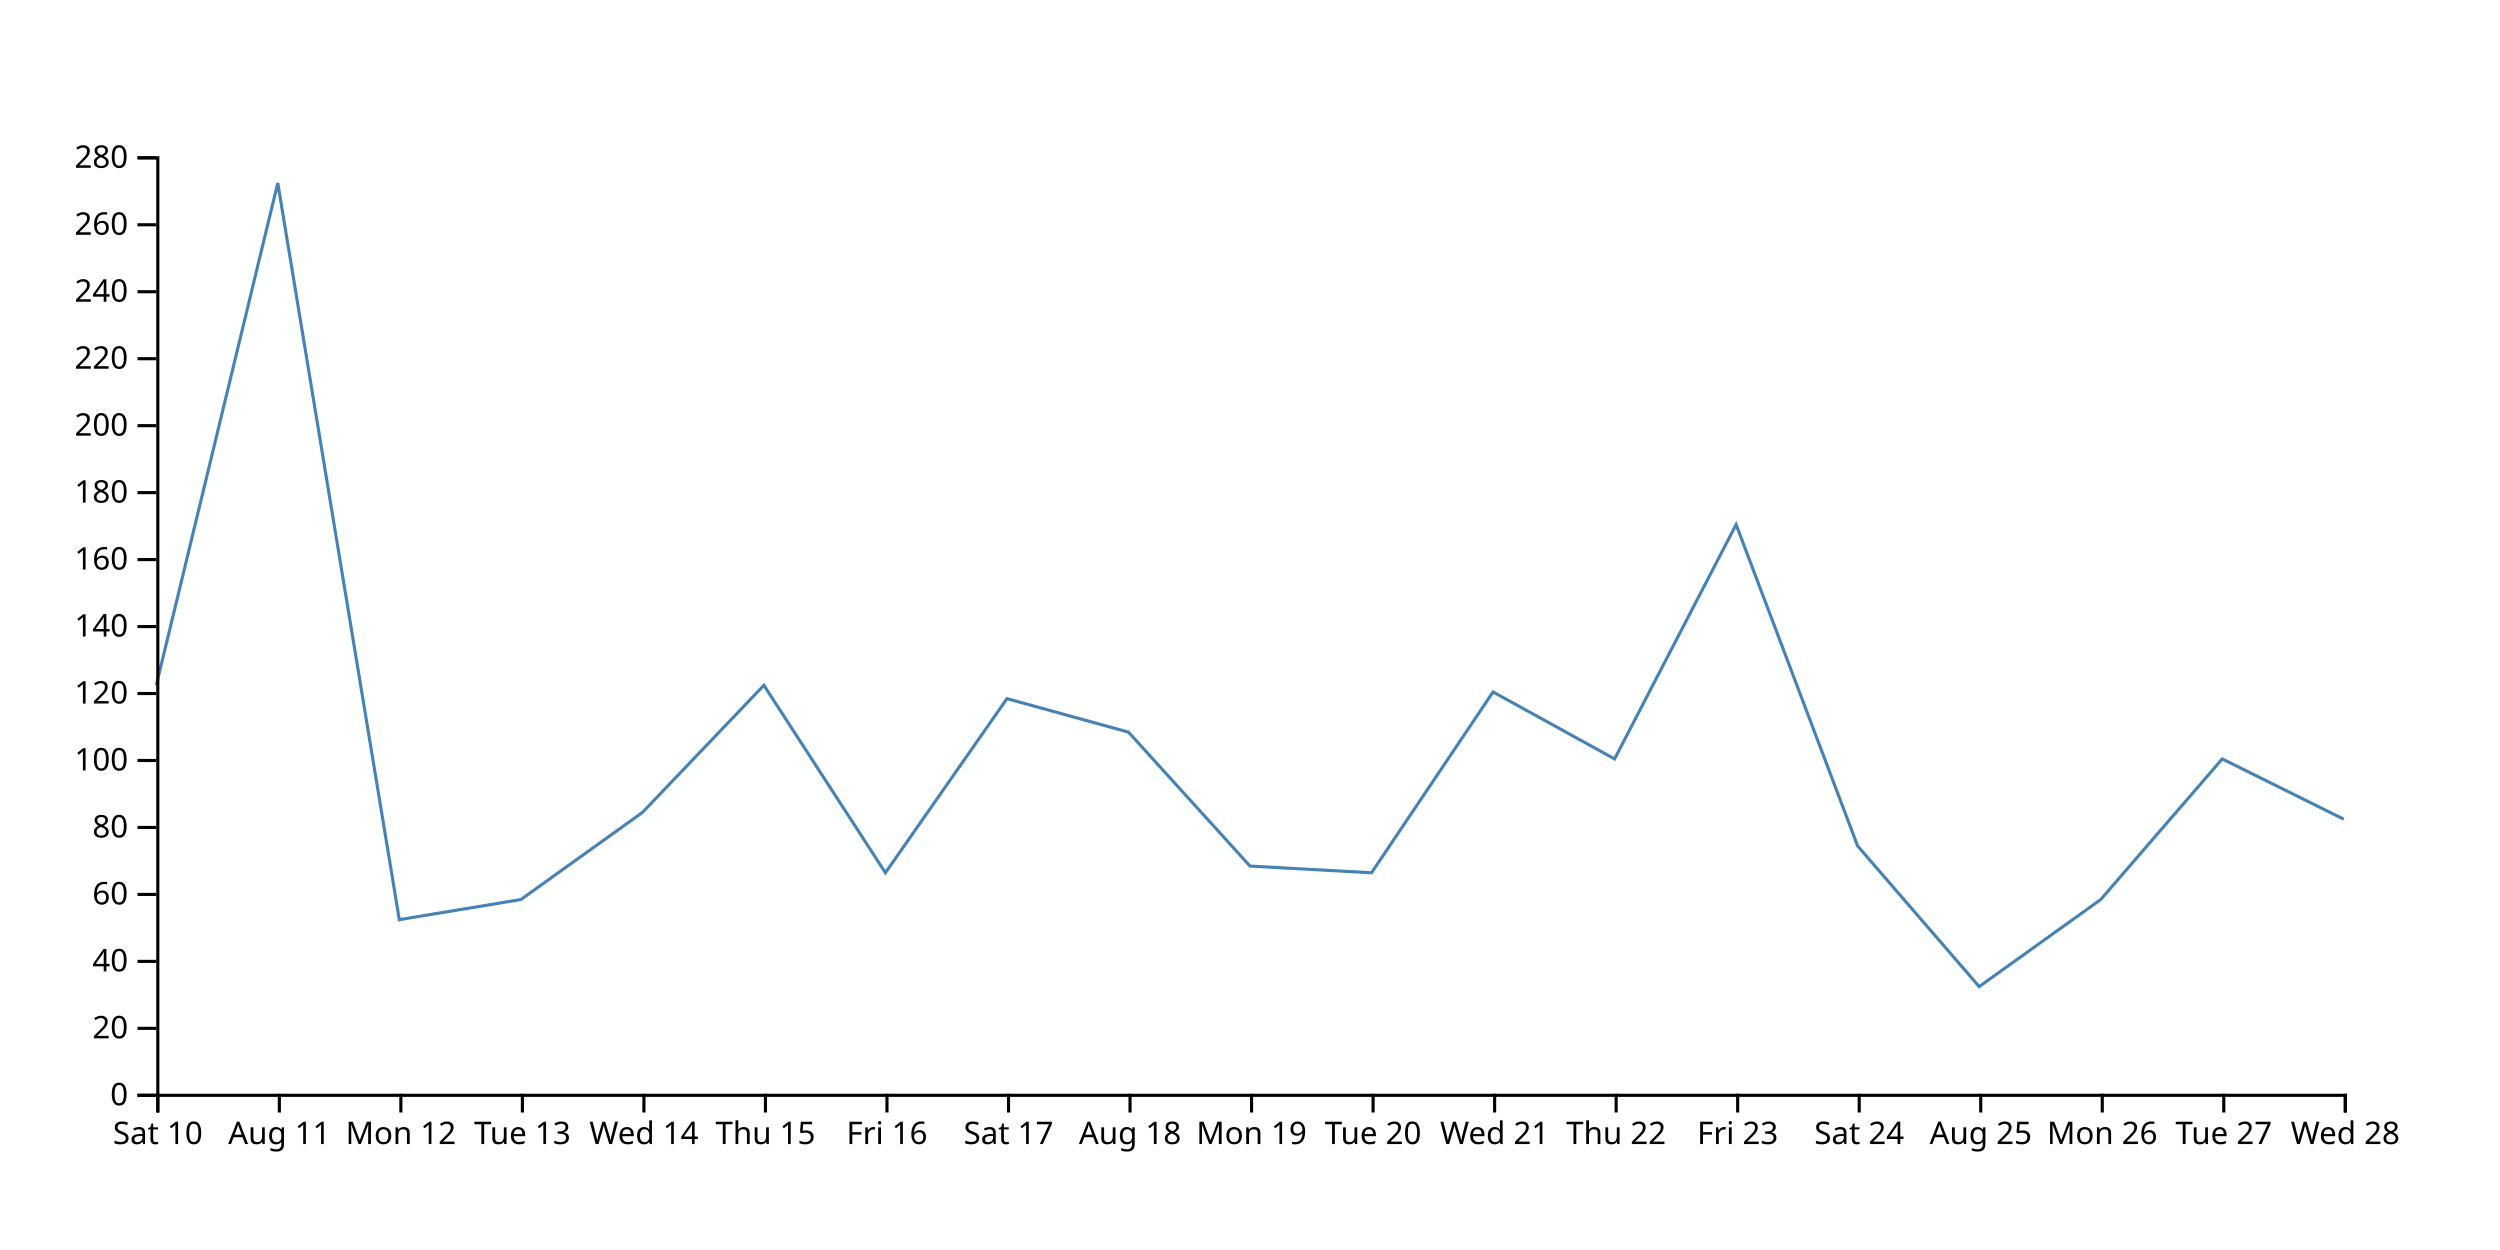
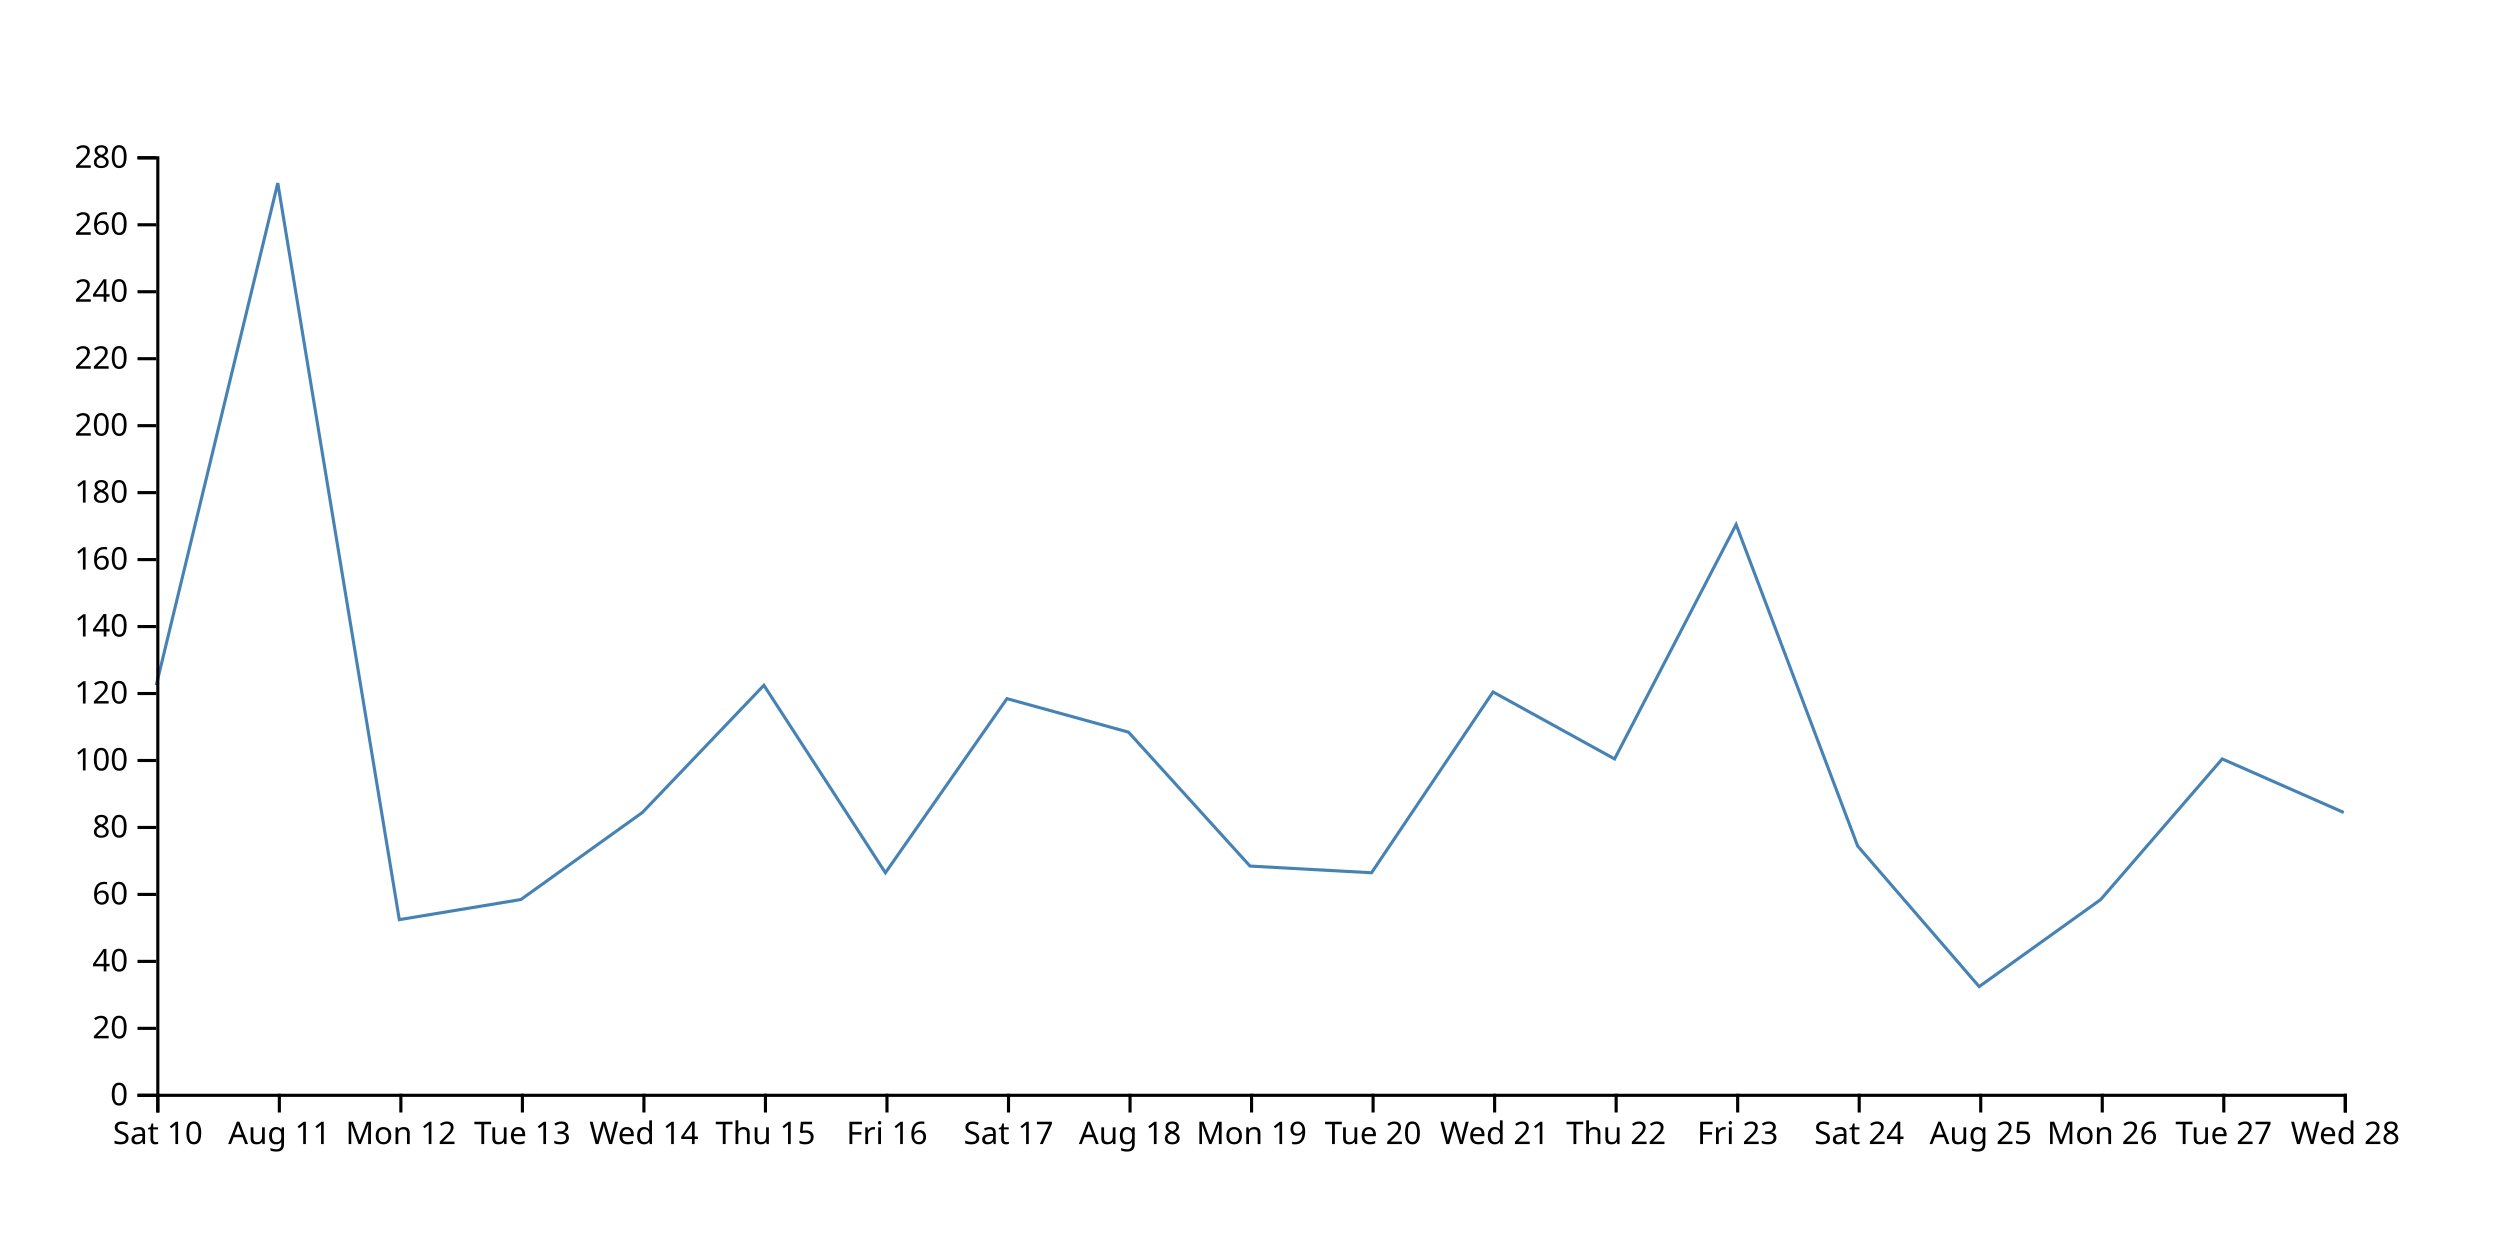
<svg xmlns="http://www.w3.org/2000/svg" width="800" height="400">
-   <path d="M750,262.143L711.111,242.857L672.222,287.857L633.333,315.714L594.444,270.714L555.556,167.857L516.667,242.857L477.778,221.429L438.889,279.286L400,277.143L361.111,234.286L322.222,223.571L283.333,279.286L244.444,219.286L205.556,260L166.667,287.857L127.778,294.286L88.889,58.571L50,219.286" fill="none" stroke="steelblue" />
+   <path d="M750,260L711.111,242.857L672.222,287.857L633.333,315.714L594.444,270.714L555.556,167.857L516.667,242.857L477.778,221.429L438.889,279.286L400,277.143L361.111,234.286L322.222,223.571L283.333,279.286L244.444,219.286L205.556,260L166.667,287.857L127.778,294.286L88.889,58.571L50,219.286" fill="none" stroke="steelblue" />
  <g transform="translate(0,350)" fill="none" font-size="10" font-family="sans-serif" text-anchor="middle">
    <path class="domain" stroke="currentColor" d="M50.5,6V0.5H750.5V6" />
    <g class="tick" opacity="1" transform="translate(50.5,0)">
      <line stroke="currentColor" y2="6" />
      <text fill="currentColor" y="9" dy="0.71em">Sat 10</text>
    </g>
    <g class="tick" opacity="1" transform="translate(89.38889,0)">
      <line stroke="currentColor" y2="6" />
      <text fill="currentColor" y="9" dy="0.71em">Aug 11</text>
    </g>
    <g class="tick" opacity="1" transform="translate(128.2778,0)">
      <line stroke="currentColor" y2="6" />
      <text fill="currentColor" y="9" dy="0.71em">Mon 12</text>
    </g>
    <g class="tick" opacity="1" transform="translate(167.1667,0)">
      <line stroke="currentColor" y2="6" />
      <text fill="currentColor" y="9" dy="0.71em">Tue 13</text>
    </g>
    <g class="tick" opacity="1" transform="translate(206.0556,0)">
      <line stroke="currentColor" y2="6" />
      <text fill="currentColor" y="9" dy="0.71em">Wed 14</text>
    </g>
    <g class="tick" opacity="1" transform="translate(244.9444,0)">
      <line stroke="currentColor" y2="6" />
      <text fill="currentColor" y="9" dy="0.71em">Thu 15</text>
    </g>
    <g class="tick" opacity="1" transform="translate(283.8333,0)">
      <line stroke="currentColor" y2="6" />
      <text fill="currentColor" y="9" dy="0.71em">Fri 16</text>
    </g>
    <g class="tick" opacity="1" transform="translate(322.7222,0)">
      <line stroke="currentColor" y2="6" />
      <text fill="currentColor" y="9" dy="0.71em">Sat 17</text>
    </g>
    <g class="tick" opacity="1" transform="translate(361.6111,0)">
      <line stroke="currentColor" y2="6" />
      <text fill="currentColor" y="9" dy="0.71em">Aug 18</text>
    </g>
    <g class="tick" opacity="1" transform="translate(400.5,0)">
      <line stroke="currentColor" y2="6" />
      <text fill="currentColor" y="9" dy="0.71em">Mon 19</text>
    </g>
    <g class="tick" opacity="1" transform="translate(439.3889,0)">
      <line stroke="currentColor" y2="6" />
      <text fill="currentColor" y="9" dy="0.71em">Tue 20</text>
    </g>
    <g class="tick" opacity="1" transform="translate(478.2778,0)">
      <line stroke="currentColor" y2="6" />
      <text fill="currentColor" y="9" dy="0.71em">Wed 21</text>
    </g>
    <g class="tick" opacity="1" transform="translate(517.1667,0)">
      <line stroke="currentColor" y2="6" />
      <text fill="currentColor" y="9" dy="0.71em">Thu 22</text>
    </g>
    <g class="tick" opacity="1" transform="translate(556.0556,0)">
      <line stroke="currentColor" y2="6" />
      <text fill="currentColor" y="9" dy="0.71em">Fri 23</text>
    </g>
    <g class="tick" opacity="1" transform="translate(594.9444,0)">
      <line stroke="currentColor" y2="6" />
      <text fill="currentColor" y="9" dy="0.71em">Sat 24</text>
    </g>
    <g class="tick" opacity="1" transform="translate(633.8333,0)">
      <line stroke="currentColor" y2="6" />
      <text fill="currentColor" y="9" dy="0.71em">Aug 25</text>
    </g>
    <g class="tick" opacity="1" transform="translate(672.7222,0)">
      <line stroke="currentColor" y2="6" />
      <text fill="currentColor" y="9" dy="0.71em">Mon 26</text>
    </g>
    <g class="tick" opacity="1" transform="translate(711.6111,0)">
      <line stroke="currentColor" y2="6" />
      <text fill="currentColor" y="9" dy="0.71em">Tue 27</text>
    </g>
    <g class="tick" opacity="1" transform="translate(750.5,0)">
      <line stroke="currentColor" y2="6" />
      <text fill="currentColor" y="9" dy="0.71em">Wed 28</text>
    </g>
  </g>
  <g transform="translate(50,0)" fill="none" font-size="10" font-family="sans-serif" text-anchor="end">
    <path class="domain" stroke="currentColor" d="M-6,350.5H0.5V50.5H-6" />
    <g class="tick" opacity="1" transform="translate(0,350.5)">
      <line stroke="currentColor" x2="-6" />
      <text fill="currentColor" x="-9" dy="0.32em">0</text>
    </g>
    <g class="tick" opacity="1" transform="translate(0,329.0714)">
      <line stroke="currentColor" x2="-6" />
      <text fill="currentColor" x="-9" dy="0.32em">20</text>
    </g>
    <g class="tick" opacity="1" transform="translate(0,307.6429)">
      <line stroke="currentColor" x2="-6" />
      <text fill="currentColor" x="-9" dy="0.32em">40</text>
    </g>
    <g class="tick" opacity="1" transform="translate(0,286.2143)">
      <line stroke="currentColor" x2="-6" />
      <text fill="currentColor" x="-9" dy="0.32em">60</text>
    </g>
    <g class="tick" opacity="1" transform="translate(0,264.7857)">
      <line stroke="currentColor" x2="-6" />
      <text fill="currentColor" x="-9" dy="0.32em">80</text>
    </g>
    <g class="tick" opacity="1" transform="translate(0,243.3571)">
      <line stroke="currentColor" x2="-6" />
      <text fill="currentColor" x="-9" dy="0.32em">100</text>
    </g>
    <g class="tick" opacity="1" transform="translate(0,221.9286)">
      <line stroke="currentColor" x2="-6" />
      <text fill="currentColor" x="-9" dy="0.32em">120</text>
    </g>
    <g class="tick" opacity="1" transform="translate(0,200.5)">
      <line stroke="currentColor" x2="-6" />
      <text fill="currentColor" x="-9" dy="0.32em">140</text>
    </g>
    <g class="tick" opacity="1" transform="translate(0,179.0714)">
      <line stroke="currentColor" x2="-6" />
      <text fill="currentColor" x="-9" dy="0.32em">160</text>
    </g>
    <g class="tick" opacity="1" transform="translate(0,157.6429)">
      <line stroke="currentColor" x2="-6" />
      <text fill="currentColor" x="-9" dy="0.32em">180</text>
    </g>
    <g class="tick" opacity="1" transform="translate(0,136.2143)">
      <line stroke="currentColor" x2="-6" />
      <text fill="currentColor" x="-9" dy="0.32em">200</text>
    </g>
    <g class="tick" opacity="1" transform="translate(0,114.7857)">
      <line stroke="currentColor" x2="-6" />
      <text fill="currentColor" x="-9" dy="0.32em">220</text>
    </g>
    <g class="tick" opacity="1" transform="translate(0,93.35714)">
      <line stroke="currentColor" x2="-6" />
      <text fill="currentColor" x="-9" dy="0.32em">240</text>
    </g>
    <g class="tick" opacity="1" transform="translate(0,71.92857)">
      <line stroke="currentColor" x2="-6" />
      <text fill="currentColor" x="-9" dy="0.32em">260</text>
    </g>
    <g class="tick" opacity="1" transform="translate(0,50.5)">
      <line stroke="currentColor" x2="-6" />
      <text fill="currentColor" x="-9" dy="0.32em">280</text>
    </g>
  </g>
</svg>
